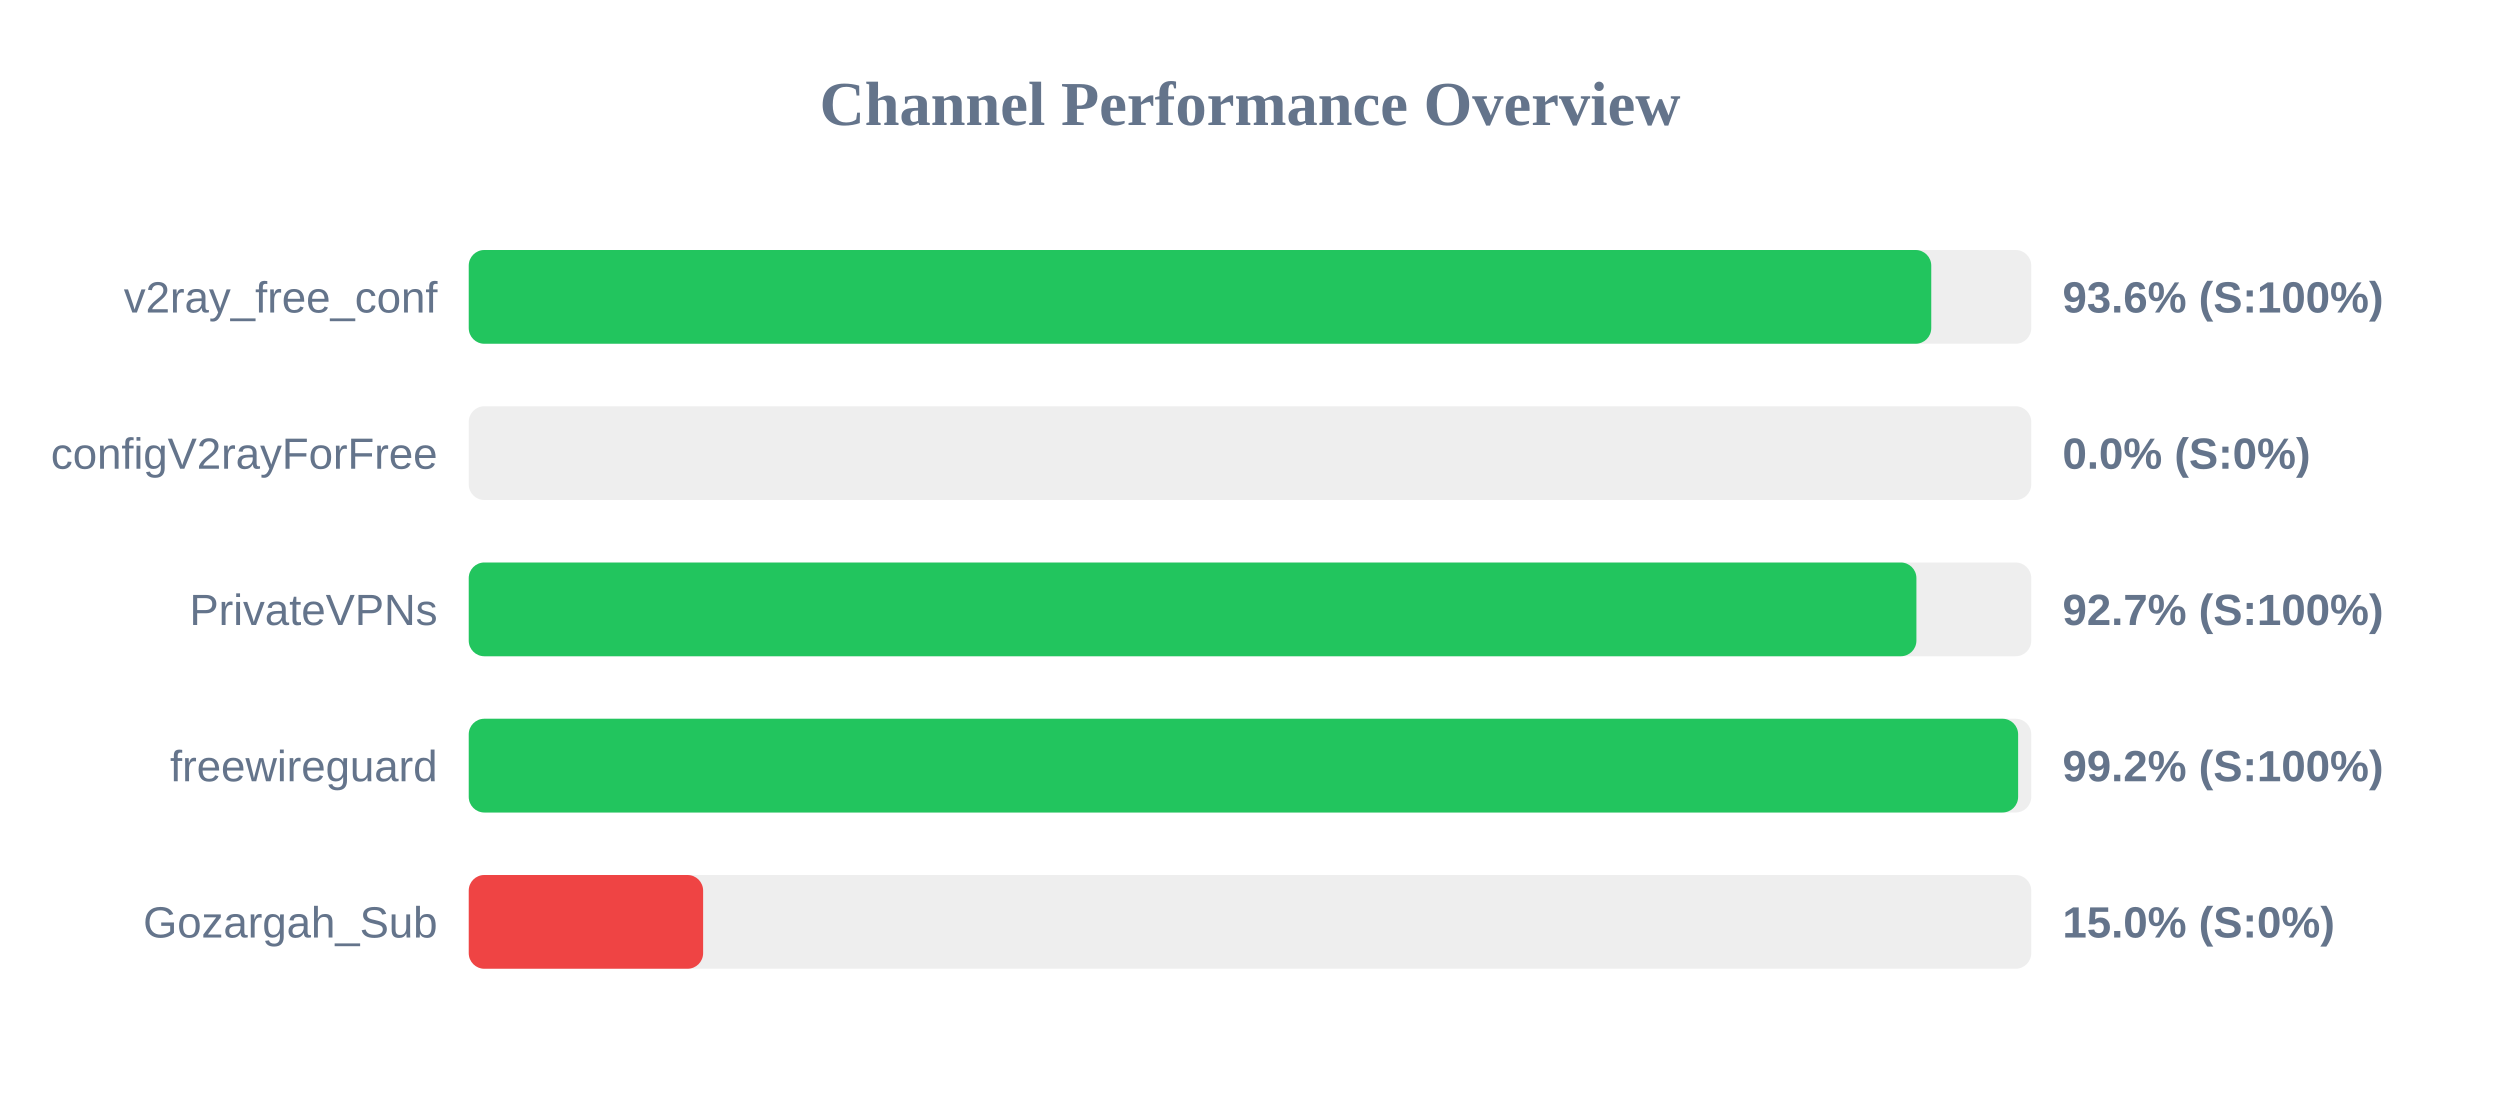
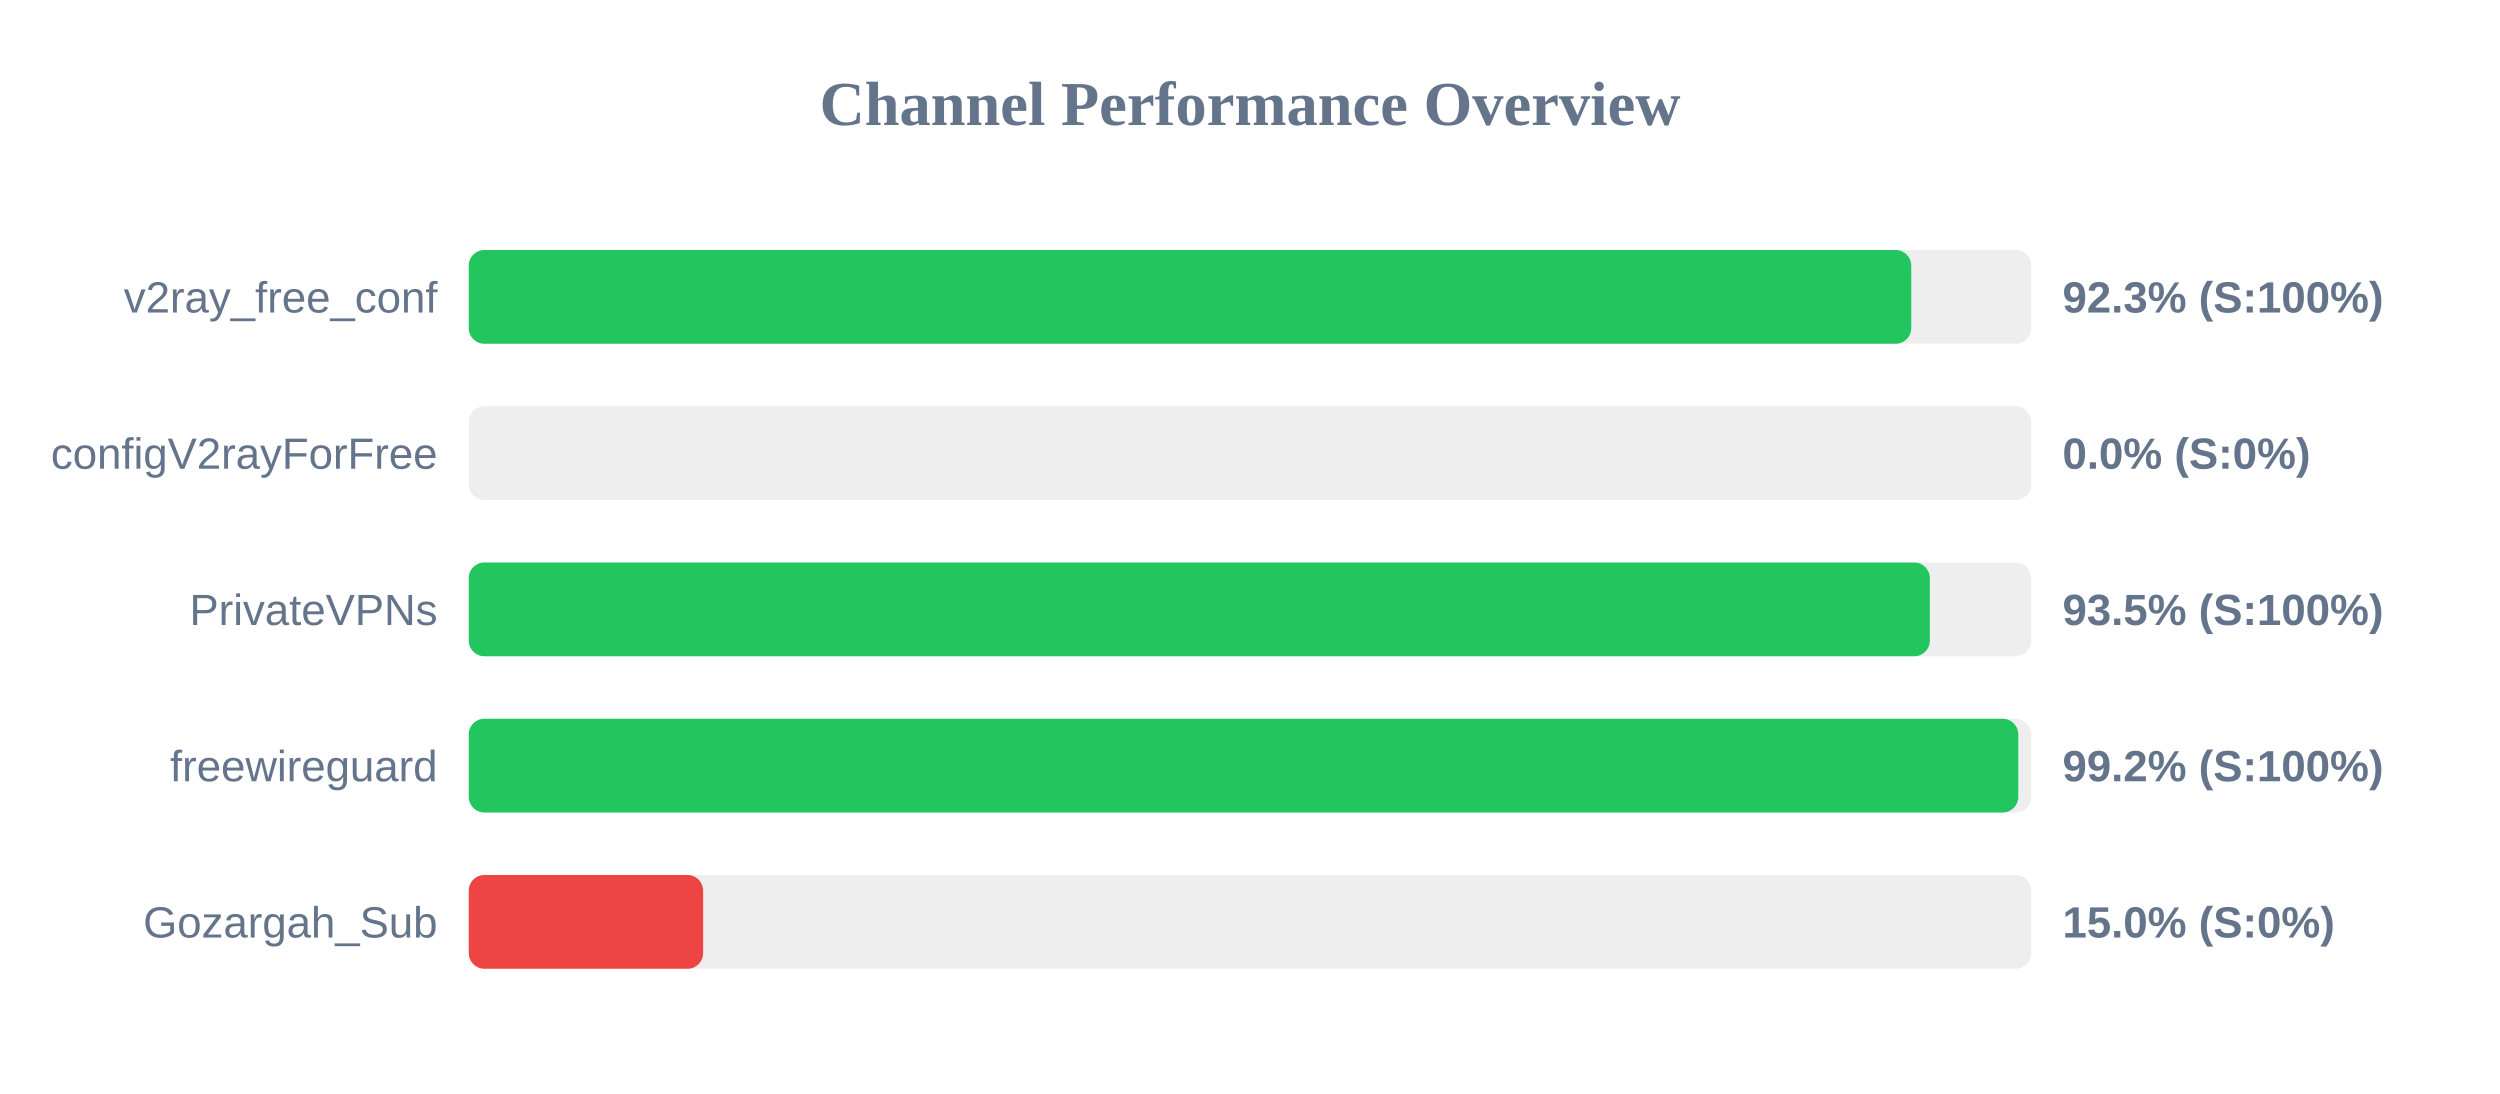
<svg xmlns="http://www.w3.org/2000/svg" width="800" height="350" version="1.1">
  <style>
        .row { font: 14px Arial; fill: #64748b; }
        .score { font: bold 14px Arial; fill: #64748b; }
    </style>
  <text x="400" y="40" text-anchor="middle" font-size="20px" font-weight="bold" fill="#64748b">Channel Performance Overview</text>
  <rect x="150" y="80" width="500" height="30" fill="#eee" rx="5" />
-   <rect x="150" y="80" width="468.0" height="30" fill="#22c55e" rx="5" />
+   <rect x="150" y="80" width="461.6" height="30" fill="#22c55e" rx="5" />
  <text x="140" y="100" text-anchor="end" class="row">v2ray_free_conf</text>
-   <text x="660" y="100" text-anchor="start" class="score">93.6% (S:100%)</text>
+   <text x="660" y="100" text-anchor="start" class="score">92.3% (S:100%)</text>
  <rect x="150" y="130" width="500" height="30" fill="#eee" rx="5" />
  <rect x="150" y="130" width="0.0" height="30" fill="#ef4444" rx="5" />
  <text x="140" y="150" text-anchor="end" class="row">configV2rayForFree</text>
  <text x="660" y="150" text-anchor="start" class="score">0.0% (S:0%)</text>
  <rect x="150" y="180" width="500" height="30" fill="#eee" rx="5" />
-   <rect x="150" y="180" width="463.25" height="30" fill="#22c55e" rx="5" />
+   <rect x="150" y="180" width="467.55" height="30" fill="#22c55e" rx="5" />
  <text x="140" y="200" text-anchor="end" class="row">PrivateVPNs</text>
-   <text x="660" y="200" text-anchor="start" class="score">92.7% (S:100%)</text>
+   <text x="660" y="200" text-anchor="start" class="score">93.5% (S:100%)</text>
  <rect x="150" y="230" width="500" height="30" fill="#eee" rx="5" />
-   <rect x="150" y="230" width="495.8" height="30" fill="#22c55e" rx="5" />
+   <rect x="150" y="230" width="495.85" height="30" fill="#22c55e" rx="5" />
  <text x="140" y="250" text-anchor="end" class="row">freewireguard</text>
  <text x="660" y="250" text-anchor="start" class="score">99.2% (S:100%)</text>
  <rect x="150" y="280" width="500" height="30" fill="#eee" rx="5" />
  <rect x="150" y="280" width="75.0" height="30" fill="#ef4444" rx="5" />
  <text x="140" y="300" text-anchor="end" class="row">Gozargah_Sub</text>
  <text x="660" y="300" text-anchor="start" class="score">15.0% (S:0%)</text>
</svg>
